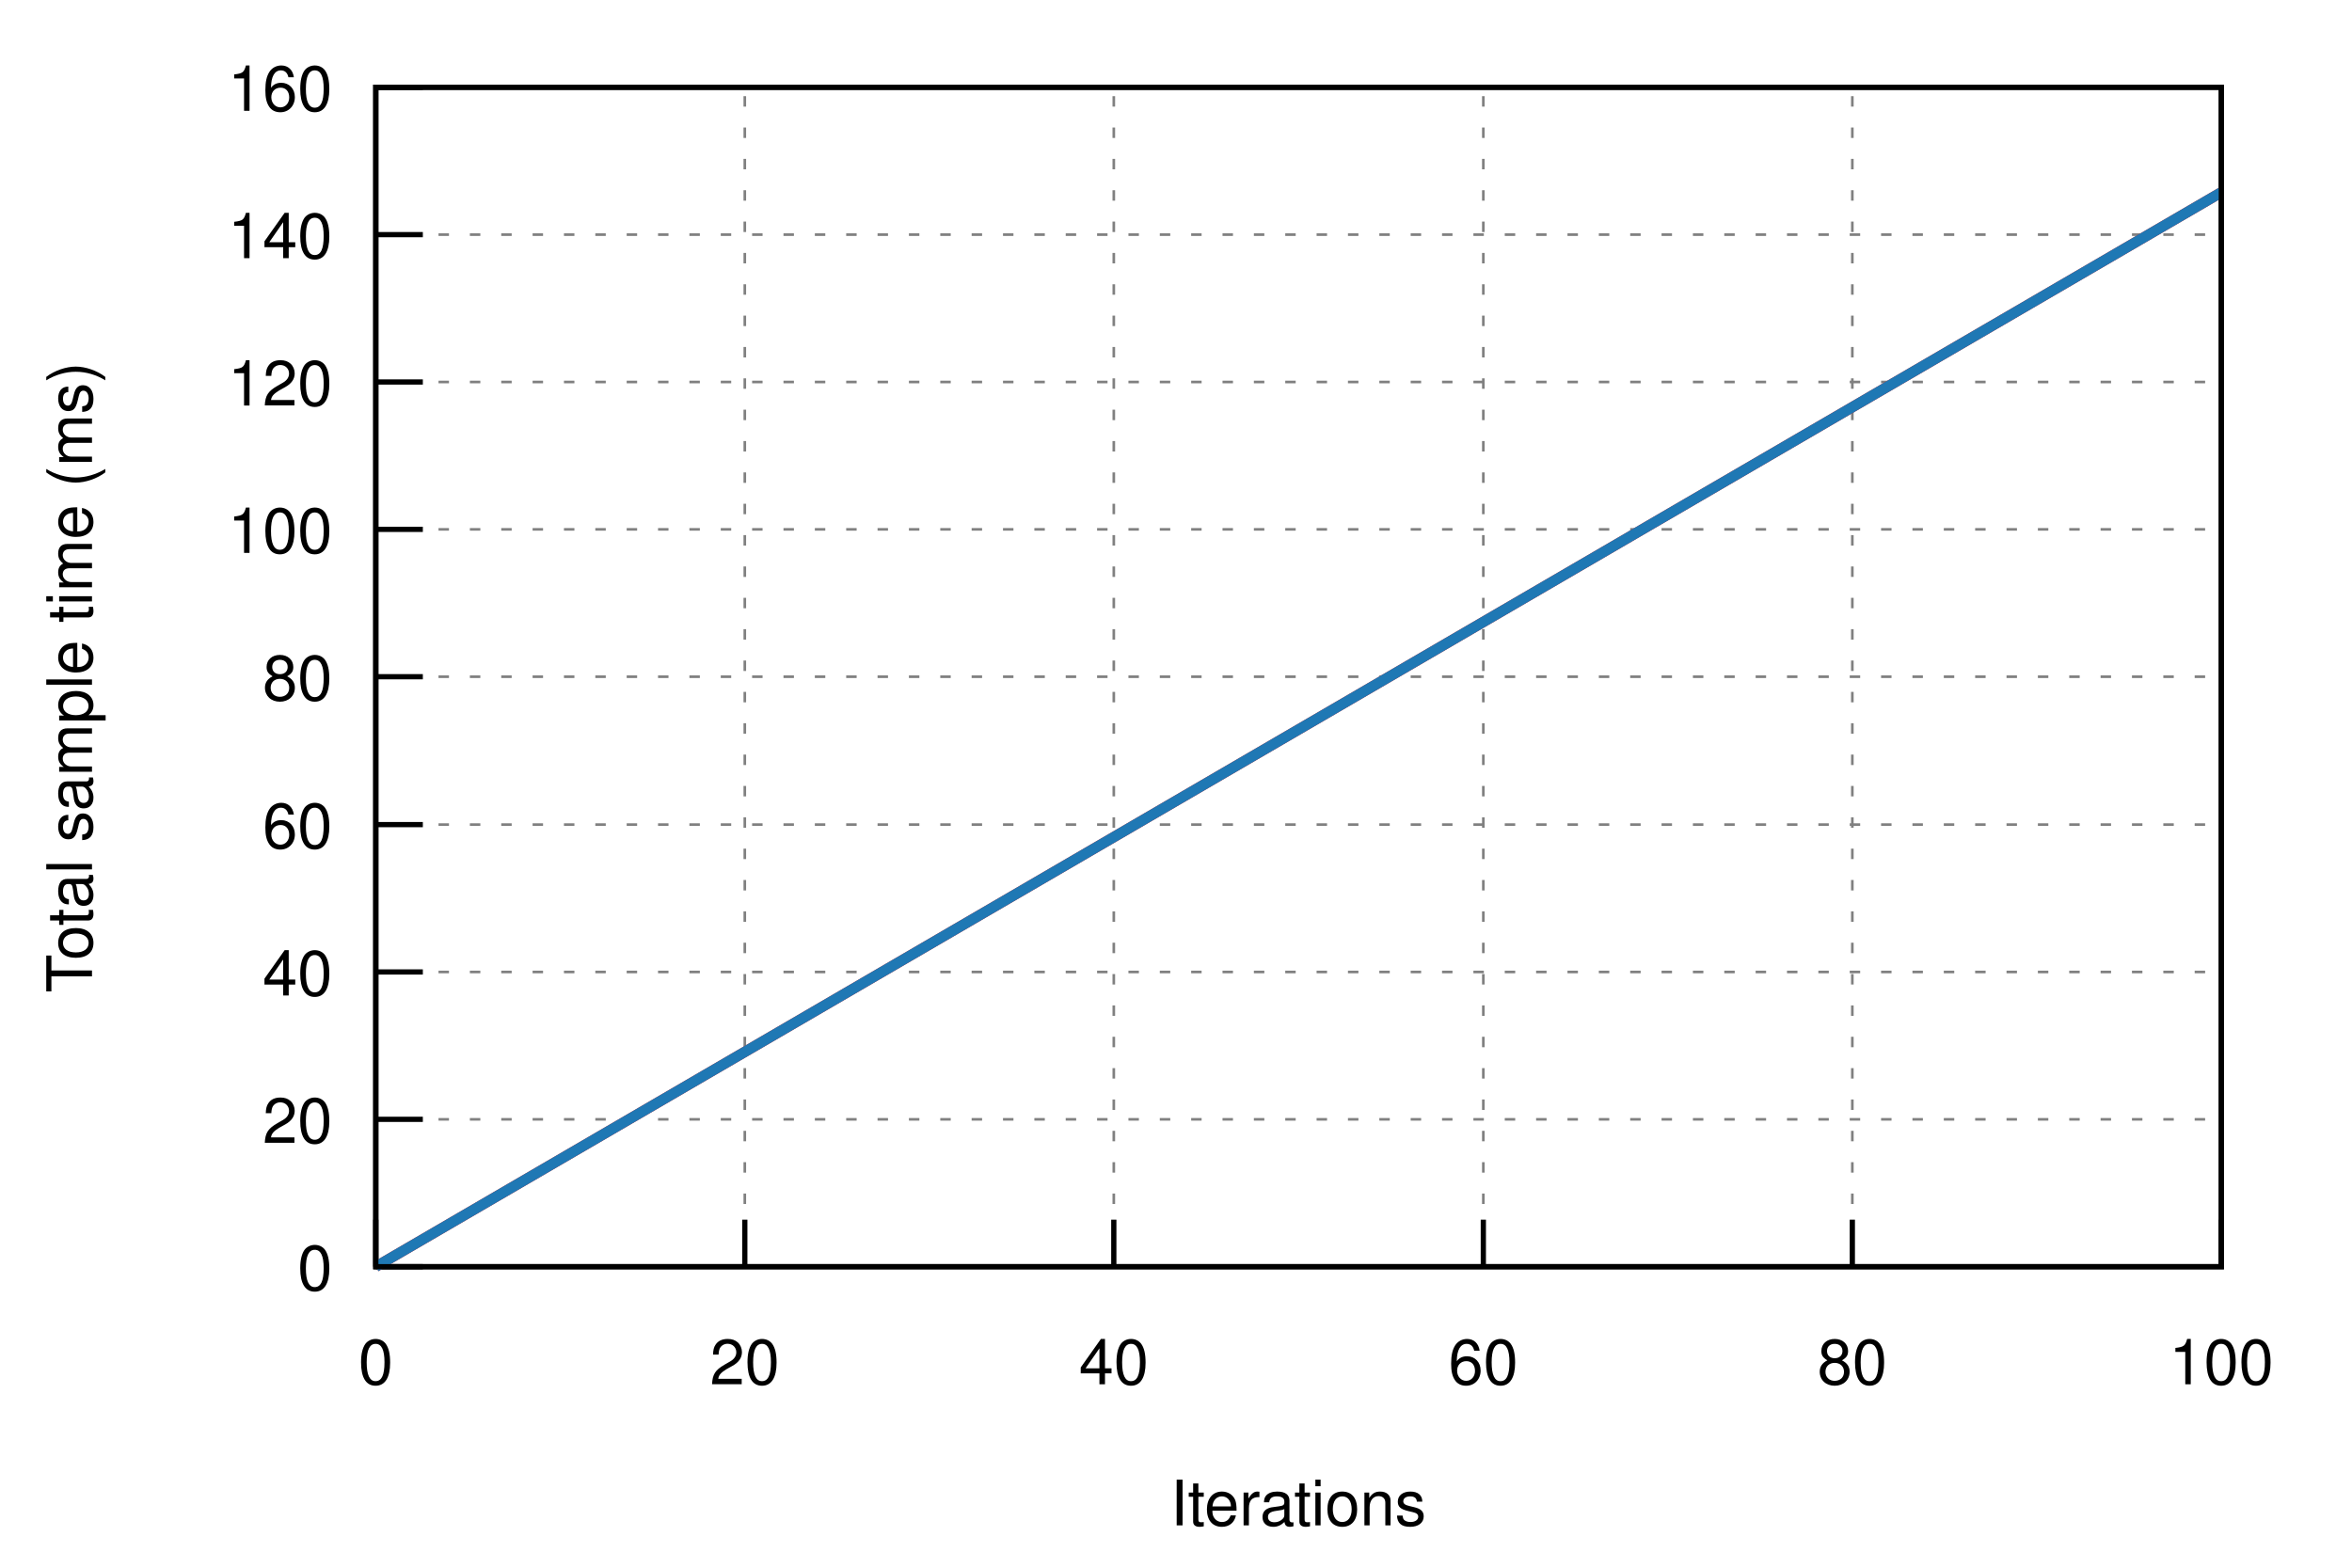
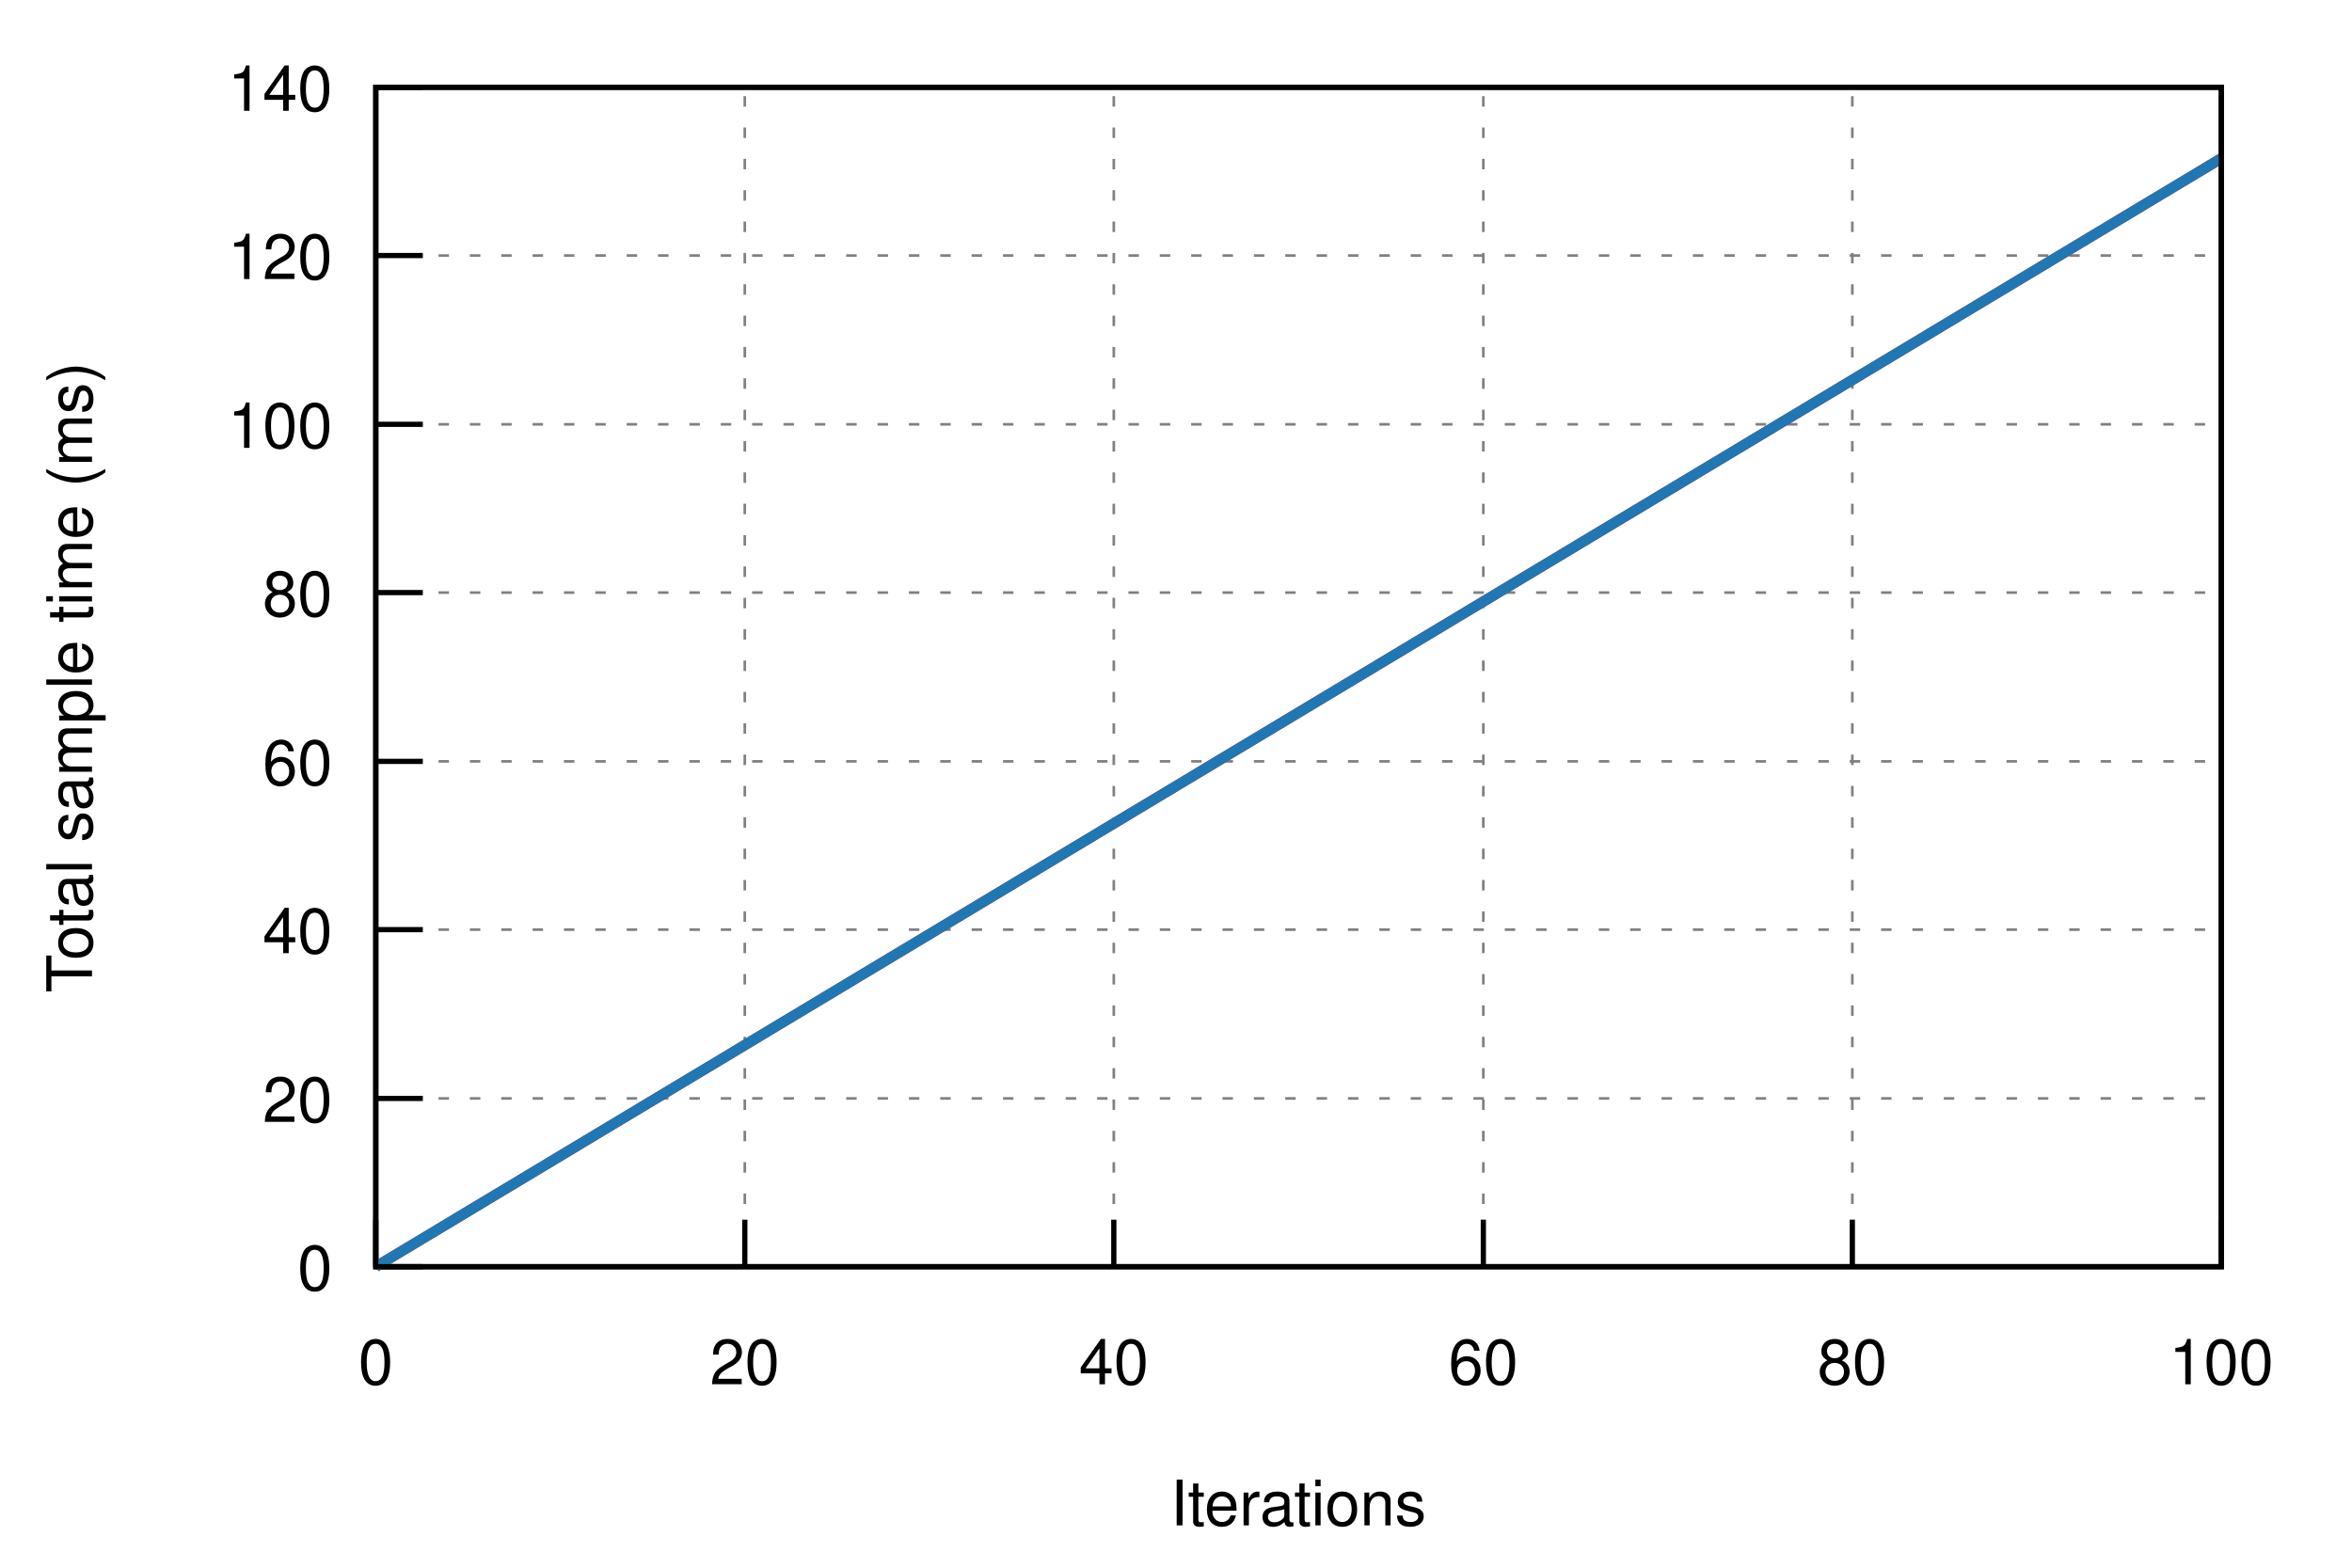
<svg xmlns="http://www.w3.org/2000/svg" xmlns:xlink="http://www.w3.org/1999/xlink" viewBox="0 0 450 300">
  <g id="gnuplot_canvas">
    <rect x="0" y="0" width="450" height="300" fill="none" />
    <defs>
      <circle id="gpDot" r="0.5" stroke-width="0.5" />
      <path id="gpPt0" stroke-width="0.222" stroke="currentColor" d="M-1,0 h2 M0,-1 v2" />
      <path id="gpPt1" stroke-width="0.222" stroke="currentColor" d="M-1,-1 L1,1 M1,-1 L-1,1" />
      <path id="gpPt2" stroke-width="0.222" stroke="currentColor" d="M-1,0 L1,0 M0,-1 L0,1 M-1,-1 L1,1 M-1,1 L1,-1" />
      <rect id="gpPt3" stroke-width="0.222" stroke="currentColor" x="-1" y="-1" width="2" height="2" />
      <rect id="gpPt4" stroke-width="0.222" stroke="currentColor" fill="currentColor" x="-1" y="-1" width="2" height="2" />
      <circle id="gpPt5" stroke-width="0.222" stroke="currentColor" cx="0" cy="0" r="1" />
      <use xlink:href="#gpPt5" id="gpPt6" fill="currentColor" stroke="none" />
      <path id="gpPt7" stroke-width="0.222" stroke="currentColor" d="M0,-1.33 L-1.33,0.67 L1.33,0.67 z" />
      <use xlink:href="#gpPt7" id="gpPt8" fill="currentColor" stroke="none" />
      <use xlink:href="#gpPt7" id="gpPt9" stroke="currentColor" transform="rotate(180)" />
      <use xlink:href="#gpPt9" id="gpPt10" fill="currentColor" stroke="none" />
      <use xlink:href="#gpPt3" id="gpPt11" stroke="currentColor" transform="rotate(45)" />
      <use xlink:href="#gpPt11" id="gpPt12" fill="currentColor" stroke="none" />
      <path id="gpPt13" stroke-width="0.222" stroke="currentColor" d="M0,1.330 L1.265,0.411 L0.782,-1.067 L-0.782,-1.076 L-1.265,0.411 z" />
      <use xlink:href="#gpPt13" id="gpPt14" fill="currentColor" stroke="none" />
      <filter id="textbox" filterUnits="objectBoundingBox" x="0" y="0" height="1" width="1">
        <feFlood flood-color="white" flood-opacity="1" result="bgnd" />
        <feComposite in="SourceGraphic" in2="bgnd" operator="atop" />
      </filter>
      <filter id="greybox" filterUnits="objectBoundingBox" x="0" y="0" height="1" width="1">
        <feFlood flood-color="lightgrey" flood-opacity="1" result="grey" />
        <feComposite in="SourceGraphic" in2="grey" operator="atop" />
      </filter>
    </defs>
    <g fill="none" color="white" stroke="currentColor" stroke-width="1.00" stroke-linecap="butt" stroke-linejoin="miter">
</g>
    <g fill="none" color="black" stroke="currentColor" stroke-width="1.00" stroke-linecap="butt" stroke-linejoin="miter">
</g>
    <g fill="none" color="black" stroke="black" stroke-width="0.50" stroke-linecap="butt" stroke-linejoin="miter">
</g>
    <g fill="none" color="gray" stroke="currentColor" stroke-width="0.50" stroke-linecap="butt" stroke-linejoin="miter">
      <path stroke="gray" stroke-dasharray="2,4" class="gridline" d="M71.9,242.4 L425.0,242.4  " />
    </g>
    <g fill="none" color="gray" stroke="gray" stroke-width="1.00" stroke-linecap="butt" stroke-linejoin="miter">
</g>
    <g fill="none" color="black" stroke="currentColor" stroke-width="1.00" stroke-linecap="butt" stroke-linejoin="miter">
      <path stroke="black" d="M71.9,242.4 L80.9,242.4  " />
      <g transform="translate(63.6,246.9)" stroke="none" fill="black" font-family="Helvetica" font-size="12.00" text-anchor="end">
        <text>
          <tspan font-family="Helvetica"> 0</tspan>
        </text>
      </g>
    </g>
    <g fill="none" color="black" stroke="currentColor" stroke-width="1.00" stroke-linecap="butt" stroke-linejoin="miter">
</g>
    <g fill="none" color="black" stroke="black" stroke-width="0.50" stroke-linecap="butt" stroke-linejoin="miter">
</g>
    <g fill="none" color="gray" stroke="currentColor" stroke-width="0.50" stroke-linecap="butt" stroke-linejoin="miter">
-       <path stroke="gray" stroke-dasharray="2,4" class="gridline" d="M71.9,214.2 L425.0,214.2  " />
-     </g>
-     <g fill="none" color="gray" stroke="gray" stroke-width="1.00" stroke-linecap="butt" stroke-linejoin="miter">
- </g>
-     <g fill="none" color="black" stroke="currentColor" stroke-width="1.00" stroke-linecap="butt" stroke-linejoin="miter">
-       <path stroke="black" d="M71.9,214.2 L80.9,214.2  " />
-       <g transform="translate(63.6,218.7)" stroke="none" fill="black" font-family="Helvetica" font-size="12.00" text-anchor="end">
+       <path stroke="gray" stroke-dasharray="2,4" class="gridline" d="M71.9,210.2 L425.0,210.2  " />
+     </g>
+     <g fill="none" color="gray" stroke="gray" stroke-width="1.00" stroke-linecap="butt" stroke-linejoin="miter">
+ </g>
+     <g fill="none" color="black" stroke="currentColor" stroke-width="1.00" stroke-linecap="butt" stroke-linejoin="miter">
+       <path stroke="black" d="M71.9,210.2 L80.9,210.2  " />
+       <g transform="translate(63.6,214.7)" stroke="none" fill="black" font-family="Helvetica" font-size="12.00" text-anchor="end">
        <text>
          <tspan font-family="Helvetica"> 20</tspan>
        </text>
      </g>
    </g>
    <g fill="none" color="black" stroke="currentColor" stroke-width="1.00" stroke-linecap="butt" stroke-linejoin="miter">
</g>
    <g fill="none" color="black" stroke="black" stroke-width="0.50" stroke-linecap="butt" stroke-linejoin="miter">
</g>
    <g fill="none" color="gray" stroke="currentColor" stroke-width="0.50" stroke-linecap="butt" stroke-linejoin="miter">
-       <path stroke="gray" stroke-dasharray="2,4" class="gridline" d="M71.9,186.0 L425.0,186.0  " />
-     </g>
-     <g fill="none" color="gray" stroke="gray" stroke-width="1.00" stroke-linecap="butt" stroke-linejoin="miter">
- </g>
-     <g fill="none" color="black" stroke="currentColor" stroke-width="1.00" stroke-linecap="butt" stroke-linejoin="miter">
-       <path stroke="black" d="M71.9,186.0 L80.9,186.0  " />
-       <g transform="translate(63.6,190.5)" stroke="none" fill="black" font-family="Helvetica" font-size="12.00" text-anchor="end">
+       <path stroke="gray" stroke-dasharray="2,4" class="gridline" d="M71.9,177.9 L425.0,177.9  " />
+     </g>
+     <g fill="none" color="gray" stroke="gray" stroke-width="1.00" stroke-linecap="butt" stroke-linejoin="miter">
+ </g>
+     <g fill="none" color="black" stroke="currentColor" stroke-width="1.00" stroke-linecap="butt" stroke-linejoin="miter">
+       <path stroke="black" d="M71.9,177.9 L80.9,177.9  " />
+       <g transform="translate(63.6,182.4)" stroke="none" fill="black" font-family="Helvetica" font-size="12.00" text-anchor="end">
        <text>
          <tspan font-family="Helvetica"> 40</tspan>
        </text>
      </g>
    </g>
    <g fill="none" color="black" stroke="currentColor" stroke-width="1.00" stroke-linecap="butt" stroke-linejoin="miter">
</g>
    <g fill="none" color="black" stroke="black" stroke-width="0.50" stroke-linecap="butt" stroke-linejoin="miter">
</g>
    <g fill="none" color="gray" stroke="currentColor" stroke-width="0.50" stroke-linecap="butt" stroke-linejoin="miter">
-       <path stroke="gray" stroke-dasharray="2,4" class="gridline" d="M71.9,157.8 L425.0,157.8  " />
-     </g>
-     <g fill="none" color="gray" stroke="gray" stroke-width="1.00" stroke-linecap="butt" stroke-linejoin="miter">
- </g>
-     <g fill="none" color="black" stroke="currentColor" stroke-width="1.00" stroke-linecap="butt" stroke-linejoin="miter">
-       <path stroke="black" d="M71.9,157.8 L80.9,157.8  " />
-       <g transform="translate(63.6,162.3)" stroke="none" fill="black" font-family="Helvetica" font-size="12.00" text-anchor="end">
+       <path stroke="gray" stroke-dasharray="2,4" class="gridline" d="M71.9,145.7 L425.0,145.7  " />
+     </g>
+     <g fill="none" color="gray" stroke="gray" stroke-width="1.00" stroke-linecap="butt" stroke-linejoin="miter">
+ </g>
+     <g fill="none" color="black" stroke="currentColor" stroke-width="1.00" stroke-linecap="butt" stroke-linejoin="miter">
+       <path stroke="black" d="M71.9,145.7 L80.9,145.7  " />
+       <g transform="translate(63.6,150.2)" stroke="none" fill="black" font-family="Helvetica" font-size="12.00" text-anchor="end">
        <text>
          <tspan font-family="Helvetica"> 60</tspan>
        </text>
      </g>
    </g>
    <g fill="none" color="black" stroke="currentColor" stroke-width="1.00" stroke-linecap="butt" stroke-linejoin="miter">
</g>
    <g fill="none" color="black" stroke="black" stroke-width="0.50" stroke-linecap="butt" stroke-linejoin="miter">
</g>
    <g fill="none" color="gray" stroke="currentColor" stroke-width="0.50" stroke-linecap="butt" stroke-linejoin="miter">
-       <path stroke="gray" stroke-dasharray="2,4" class="gridline" d="M71.9,129.5 L425.0,129.5  " />
-     </g>
-     <g fill="none" color="gray" stroke="gray" stroke-width="1.00" stroke-linecap="butt" stroke-linejoin="miter">
- </g>
-     <g fill="none" color="black" stroke="currentColor" stroke-width="1.00" stroke-linecap="butt" stroke-linejoin="miter">
-       <path stroke="black" d="M71.9,129.5 L80.9,129.5  " />
-       <g transform="translate(63.6,134.0)" stroke="none" fill="black" font-family="Helvetica" font-size="12.00" text-anchor="end">
+       <path stroke="gray" stroke-dasharray="2,4" class="gridline" d="M71.9,113.4 L425.0,113.4  " />
+     </g>
+     <g fill="none" color="gray" stroke="gray" stroke-width="1.00" stroke-linecap="butt" stroke-linejoin="miter">
+ </g>
+     <g fill="none" color="black" stroke="currentColor" stroke-width="1.00" stroke-linecap="butt" stroke-linejoin="miter">
+       <path stroke="black" d="M71.9,113.4 L80.9,113.4  " />
+       <g transform="translate(63.6,117.9)" stroke="none" fill="black" font-family="Helvetica" font-size="12.00" text-anchor="end">
        <text>
          <tspan font-family="Helvetica"> 80</tspan>
        </text>
      </g>
    </g>
    <g fill="none" color="black" stroke="currentColor" stroke-width="1.00" stroke-linecap="butt" stroke-linejoin="miter">
</g>
    <g fill="none" color="black" stroke="black" stroke-width="0.50" stroke-linecap="butt" stroke-linejoin="miter">
</g>
    <g fill="none" color="gray" stroke="currentColor" stroke-width="0.50" stroke-linecap="butt" stroke-linejoin="miter">
-       <path stroke="gray" stroke-dasharray="2,4" class="gridline" d="M71.9,101.3 L425.0,101.3  " />
-     </g>
-     <g fill="none" color="gray" stroke="gray" stroke-width="1.00" stroke-linecap="butt" stroke-linejoin="miter">
- </g>
-     <g fill="none" color="black" stroke="currentColor" stroke-width="1.00" stroke-linecap="butt" stroke-linejoin="miter">
-       <path stroke="black" d="M71.9,101.3 L80.9,101.3  " />
-       <g transform="translate(63.6,105.8)" stroke="none" fill="black" font-family="Helvetica" font-size="12.00" text-anchor="end">
+       <path stroke="gray" stroke-dasharray="2,4" class="gridline" d="M71.9,81.2 L425.0,81.2  " />
+     </g>
+     <g fill="none" color="gray" stroke="gray" stroke-width="1.00" stroke-linecap="butt" stroke-linejoin="miter">
+ </g>
+     <g fill="none" color="black" stroke="currentColor" stroke-width="1.00" stroke-linecap="butt" stroke-linejoin="miter">
+       <path stroke="black" d="M71.9,81.2 L80.9,81.2  " />
+       <g transform="translate(63.6,85.7)" stroke="none" fill="black" font-family="Helvetica" font-size="12.00" text-anchor="end">
        <text>
          <tspan font-family="Helvetica"> 100</tspan>
        </text>
      </g>
    </g>
    <g fill="none" color="black" stroke="currentColor" stroke-width="1.00" stroke-linecap="butt" stroke-linejoin="miter">
</g>
    <g fill="none" color="black" stroke="black" stroke-width="0.50" stroke-linecap="butt" stroke-linejoin="miter">
</g>
    <g fill="none" color="gray" stroke="currentColor" stroke-width="0.50" stroke-linecap="butt" stroke-linejoin="miter">
-       <path stroke="gray" stroke-dasharray="2,4" class="gridline" d="M71.9,73.1 L425.0,73.1  " />
-     </g>
-     <g fill="none" color="gray" stroke="gray" stroke-width="1.00" stroke-linecap="butt" stroke-linejoin="miter">
- </g>
-     <g fill="none" color="black" stroke="currentColor" stroke-width="1.00" stroke-linecap="butt" stroke-linejoin="miter">
-       <path stroke="black" d="M71.9,73.1 L80.9,73.1  " />
-       <g transform="translate(63.6,77.6)" stroke="none" fill="black" font-family="Helvetica" font-size="12.00" text-anchor="end">
+       <path stroke="gray" stroke-dasharray="2,4" class="gridline" d="M71.9,48.9 L425.0,48.9  " />
+     </g>
+     <g fill="none" color="gray" stroke="gray" stroke-width="1.00" stroke-linecap="butt" stroke-linejoin="miter">
+ </g>
+     <g fill="none" color="black" stroke="currentColor" stroke-width="1.00" stroke-linecap="butt" stroke-linejoin="miter">
+       <path stroke="black" d="M71.9,48.9 L80.9,48.9  " />
+       <g transform="translate(63.6,53.4)" stroke="none" fill="black" font-family="Helvetica" font-size="12.00" text-anchor="end">
        <text>
          <tspan font-family="Helvetica"> 120</tspan>
-         </text>
-       </g>
-     </g>
-     <g fill="none" color="black" stroke="currentColor" stroke-width="1.00" stroke-linecap="butt" stroke-linejoin="miter">
- </g>
-     <g fill="none" color="black" stroke="black" stroke-width="0.50" stroke-linecap="butt" stroke-linejoin="miter">
- </g>
-     <g fill="none" color="gray" stroke="currentColor" stroke-width="0.50" stroke-linecap="butt" stroke-linejoin="miter">
-       <path stroke="gray" stroke-dasharray="2,4" class="gridline" d="M71.9,44.9 L425.0,44.9  " />
-     </g>
-     <g fill="none" color="gray" stroke="gray" stroke-width="1.00" stroke-linecap="butt" stroke-linejoin="miter">
- </g>
-     <g fill="none" color="black" stroke="currentColor" stroke-width="1.00" stroke-linecap="butt" stroke-linejoin="miter">
-       <path stroke="black" d="M71.9,44.9 L80.9,44.9  " />
-       <g transform="translate(63.6,49.4)" stroke="none" fill="black" font-family="Helvetica" font-size="12.00" text-anchor="end">
-         <text>
-           <tspan font-family="Helvetica"> 140</tspan>
        </text>
      </g>
    </g>
    <g fill="none" color="black" stroke="currentColor" stroke-width="1.00" stroke-linecap="butt" stroke-linejoin="miter">
</g>
    <g fill="none" color="black" stroke="black" stroke-width="0.50" stroke-linecap="butt" stroke-linejoin="miter">
</g>
    <g fill="none" color="gray" stroke="currentColor" stroke-width="0.50" stroke-linecap="butt" stroke-linejoin="miter">
      <path stroke="gray" stroke-dasharray="2,4" class="gridline" d="M71.9,16.7 L425.0,16.7  " />
    </g>
    <g fill="none" color="gray" stroke="gray" stroke-width="1.00" stroke-linecap="butt" stroke-linejoin="miter">
</g>
    <g fill="none" color="black" stroke="currentColor" stroke-width="1.00" stroke-linecap="butt" stroke-linejoin="miter">
      <path stroke="black" d="M71.9,16.7 L80.9,16.7  " />
      <g transform="translate(63.6,21.2)" stroke="none" fill="black" font-family="Helvetica" font-size="12.00" text-anchor="end">
        <text>
-           <tspan font-family="Helvetica"> 160</tspan>
+           <tspan font-family="Helvetica"> 140</tspan>
        </text>
      </g>
    </g>
    <g fill="none" color="black" stroke="currentColor" stroke-width="1.00" stroke-linecap="butt" stroke-linejoin="miter">
</g>
    <g fill="none" color="black" stroke="black" stroke-width="0.50" stroke-linecap="butt" stroke-linejoin="miter">
</g>
    <g fill="none" color="gray" stroke="currentColor" stroke-width="0.50" stroke-linecap="butt" stroke-linejoin="miter">
      <path stroke="gray" stroke-dasharray="2,4" class="gridline" d="M71.9,242.4 L71.9,16.7  " />
    </g>
    <g fill="none" color="gray" stroke="gray" stroke-width="1.00" stroke-linecap="butt" stroke-linejoin="miter">
</g>
    <g fill="none" color="black" stroke="currentColor" stroke-width="1.00" stroke-linecap="butt" stroke-linejoin="miter">
      <path stroke="black" d="M71.9,242.4 L71.9,233.4  " />
      <g transform="translate(71.9,264.9)" stroke="none" fill="black" font-family="Helvetica" font-size="12.00" text-anchor="middle">
        <text>
          <tspan font-family="Helvetica"> 0</tspan>
        </text>
      </g>
    </g>
    <g fill="none" color="black" stroke="currentColor" stroke-width="1.00" stroke-linecap="butt" stroke-linejoin="miter">
</g>
    <g fill="none" color="black" stroke="black" stroke-width="0.50" stroke-linecap="butt" stroke-linejoin="miter">
</g>
    <g fill="none" color="gray" stroke="currentColor" stroke-width="0.50" stroke-linecap="butt" stroke-linejoin="miter">
      <path stroke="gray" stroke-dasharray="2,4" class="gridline" d="M142.5,242.4 L142.5,16.7  " />
    </g>
    <g fill="none" color="gray" stroke="gray" stroke-width="1.00" stroke-linecap="butt" stroke-linejoin="miter">
</g>
    <g fill="none" color="black" stroke="currentColor" stroke-width="1.00" stroke-linecap="butt" stroke-linejoin="miter">
      <path stroke="black" d="M142.5,242.4 L142.5,233.4  " />
      <g transform="translate(142.5,264.9)" stroke="none" fill="black" font-family="Helvetica" font-size="12.00" text-anchor="middle">
        <text>
          <tspan font-family="Helvetica"> 20</tspan>
        </text>
      </g>
    </g>
    <g fill="none" color="black" stroke="currentColor" stroke-width="1.00" stroke-linecap="butt" stroke-linejoin="miter">
</g>
    <g fill="none" color="black" stroke="black" stroke-width="0.50" stroke-linecap="butt" stroke-linejoin="miter">
</g>
    <g fill="none" color="gray" stroke="currentColor" stroke-width="0.50" stroke-linecap="butt" stroke-linejoin="miter">
      <path stroke="gray" stroke-dasharray="2,4" class="gridline" d="M213.1,242.4 L213.1,16.7  " />
    </g>
    <g fill="none" color="gray" stroke="gray" stroke-width="1.00" stroke-linecap="butt" stroke-linejoin="miter">
</g>
    <g fill="none" color="black" stroke="currentColor" stroke-width="1.00" stroke-linecap="butt" stroke-linejoin="miter">
      <path stroke="black" d="M213.1,242.4 L213.1,233.4  " />
      <g transform="translate(213.1,264.9)" stroke="none" fill="black" font-family="Helvetica" font-size="12.00" text-anchor="middle">
        <text>
          <tspan font-family="Helvetica"> 40</tspan>
        </text>
      </g>
    </g>
    <g fill="none" color="black" stroke="currentColor" stroke-width="1.00" stroke-linecap="butt" stroke-linejoin="miter">
</g>
    <g fill="none" color="black" stroke="black" stroke-width="0.50" stroke-linecap="butt" stroke-linejoin="miter">
</g>
    <g fill="none" color="gray" stroke="currentColor" stroke-width="0.50" stroke-linecap="butt" stroke-linejoin="miter">
      <path stroke="gray" stroke-dasharray="2,4" class="gridline" d="M283.8,242.4 L283.8,16.7  " />
    </g>
    <g fill="none" color="gray" stroke="gray" stroke-width="1.00" stroke-linecap="butt" stroke-linejoin="miter">
</g>
    <g fill="none" color="black" stroke="currentColor" stroke-width="1.00" stroke-linecap="butt" stroke-linejoin="miter">
      <path stroke="black" d="M283.8,242.4 L283.8,233.4  " />
      <g transform="translate(283.8,264.9)" stroke="none" fill="black" font-family="Helvetica" font-size="12.00" text-anchor="middle">
        <text>
          <tspan font-family="Helvetica"> 60</tspan>
        </text>
      </g>
    </g>
    <g fill="none" color="black" stroke="currentColor" stroke-width="1.00" stroke-linecap="butt" stroke-linejoin="miter">
</g>
    <g fill="none" color="black" stroke="black" stroke-width="0.50" stroke-linecap="butt" stroke-linejoin="miter">
</g>
    <g fill="none" color="gray" stroke="currentColor" stroke-width="0.50" stroke-linecap="butt" stroke-linejoin="miter">
      <path stroke="gray" stroke-dasharray="2,4" class="gridline" d="M354.4,242.4 L354.4,16.7  " />
    </g>
    <g fill="none" color="gray" stroke="gray" stroke-width="1.00" stroke-linecap="butt" stroke-linejoin="miter">
</g>
    <g fill="none" color="black" stroke="currentColor" stroke-width="1.00" stroke-linecap="butt" stroke-linejoin="miter">
      <path stroke="black" d="M354.4,242.4 L354.4,233.4  " />
      <g transform="translate(354.4,264.9)" stroke="none" fill="black" font-family="Helvetica" font-size="12.00" text-anchor="middle">
        <text>
          <tspan font-family="Helvetica"> 80</tspan>
        </text>
      </g>
    </g>
    <g fill="none" color="black" stroke="currentColor" stroke-width="1.00" stroke-linecap="butt" stroke-linejoin="miter">
</g>
    <g fill="none" color="black" stroke="black" stroke-width="0.50" stroke-linecap="butt" stroke-linejoin="miter">
</g>
    <g fill="none" color="gray" stroke="currentColor" stroke-width="0.50" stroke-linecap="butt" stroke-linejoin="miter">
      <path stroke="gray" stroke-dasharray="2,4" class="gridline" d="M425.0,242.4 L425.0,16.7  " />
    </g>
    <g fill="none" color="gray" stroke="gray" stroke-width="1.00" stroke-linecap="butt" stroke-linejoin="miter">
</g>
    <g fill="none" color="black" stroke="currentColor" stroke-width="1.00" stroke-linecap="butt" stroke-linejoin="miter">
      <path stroke="black" d="M425.0,242.4 L425.0,233.4  " />
      <g transform="translate(425.0,264.9)" stroke="none" fill="black" font-family="Helvetica" font-size="12.00" text-anchor="middle">
        <text>
          <tspan font-family="Helvetica"> 100</tspan>
        </text>
      </g>
    </g>
    <g fill="none" color="black" stroke="currentColor" stroke-width="1.00" stroke-linecap="butt" stroke-linejoin="miter">
</g>
    <g fill="none" color="black" stroke="currentColor" stroke-width="1.00" stroke-linecap="butt" stroke-linejoin="miter">
      <path stroke="black" d="M71.9,16.7 L71.9,242.4 L425.0,242.4 L425.0,16.7 L71.9,16.7 Z  " />
    </g>
    <g fill="none" color="black" stroke="currentColor" stroke-width="1.00" stroke-linecap="butt" stroke-linejoin="miter">
      <g transform="translate(17.6,129.6) rotate(270)" stroke="none" fill="black" font-family="Helvetica" font-size="12.00" text-anchor="middle">
        <text>
          <tspan font-family="Helvetica">Total sample time (ms)</tspan>
        </text>
      </g>
    </g>
    <g fill="none" color="black" stroke="currentColor" stroke-width="1.00" stroke-linecap="butt" stroke-linejoin="miter">
      <g transform="translate(248.4,291.9)" stroke="none" fill="black" font-family="Helvetica" font-size="12.00" text-anchor="middle">
        <text>
          <tspan font-family="Helvetica">Iterations</tspan>
        </text>
      </g>
    </g>
    <g fill="none" color="black" stroke="currentColor" stroke-width="1.00" stroke-linecap="butt" stroke-linejoin="miter">
</g>
    <g id="gnuplot_plot_1">
      <g fill="none" color="black" stroke="currentColor" stroke-width="1.00" stroke-linecap="butt" stroke-linejoin="miter">
        <g stroke="none" shape-rendering="crispEdges">
-           <polygon fill="rgb(227,  26,  28)" fill-opacity="0.25" points="71.9,242.4 71.9,242.4 425.0,36.2 425.0,37.3 " />
+           <polygon fill="rgb(227,  26,  28)" fill-opacity="0.25" points="71.9,242.4 71.9,242.4 425.0,29.6 425.0,30.8 " />
        </g>
      </g>
    </g>
    <g id="gnuplot_plot_2">
      <g fill="none" color="black" stroke="currentColor" stroke-width="1.00" stroke-linecap="butt" stroke-linejoin="miter">
        <g stroke="none" shape-rendering="crispEdges">
-           <polygon fill="rgb( 31, 120, 180)" fill-opacity="0.25" points="71.9,242.4 71.9,242.4 425.0,36.2 425.0,37.3 " />
+           <polygon fill="rgb( 31, 120, 180)" fill-opacity="0.25" points="71.9,242.4 71.9,242.4 425.0,29.6 425.0,30.8 " />
        </g>
      </g>
    </g>
    <g id="gnuplot_plot_3">
      <g fill="none" color="white" stroke="rgb( 31, 120, 180)" stroke-width="2.00" stroke-linecap="butt" stroke-linejoin="miter">
</g>
      <g fill="none" color="black" stroke="currentColor" stroke-width="2.00" stroke-linecap="butt" stroke-linejoin="miter">
-         <path stroke="rgb(227,  26,  28)" d="M71.9,242.4 L425.0,36.8  " />
+         <path stroke="rgb(227,  26,  28)" d="M71.9,242.4 L425.0,30.3  " />
      </g>
    </g>
    <g id="gnuplot_plot_4">
      <g fill="none" color="black" stroke="currentColor" stroke-width="2.00" stroke-linecap="butt" stroke-linejoin="miter">
-         <path stroke="rgb( 31, 120, 180)" d="M71.9,242.4 L425.0,36.8  " />
+         <path stroke="rgb( 31, 120, 180)" d="M71.9,242.4 L425.0,30.3  " />
      </g>
    </g>
    <g fill="none" color="black" stroke="currentColor" stroke-width="2.00" stroke-linecap="butt" stroke-linejoin="miter">
</g>
    <g fill="none" color="black" stroke="black" stroke-width="1.00" stroke-linecap="butt" stroke-linejoin="miter">
</g>
    <g fill="none" color="black" stroke="currentColor" stroke-width="1.00" stroke-linecap="butt" stroke-linejoin="miter">
      <path stroke="black" d="M71.9,16.7 L71.9,242.4 L425.0,242.4 L425.0,16.7 L71.9,16.7 Z  " />
    </g>
    <g fill="none" color="black" stroke="currentColor" stroke-width="1.00" stroke-linecap="butt" stroke-linejoin="miter">
</g>
  </g>
</svg>
